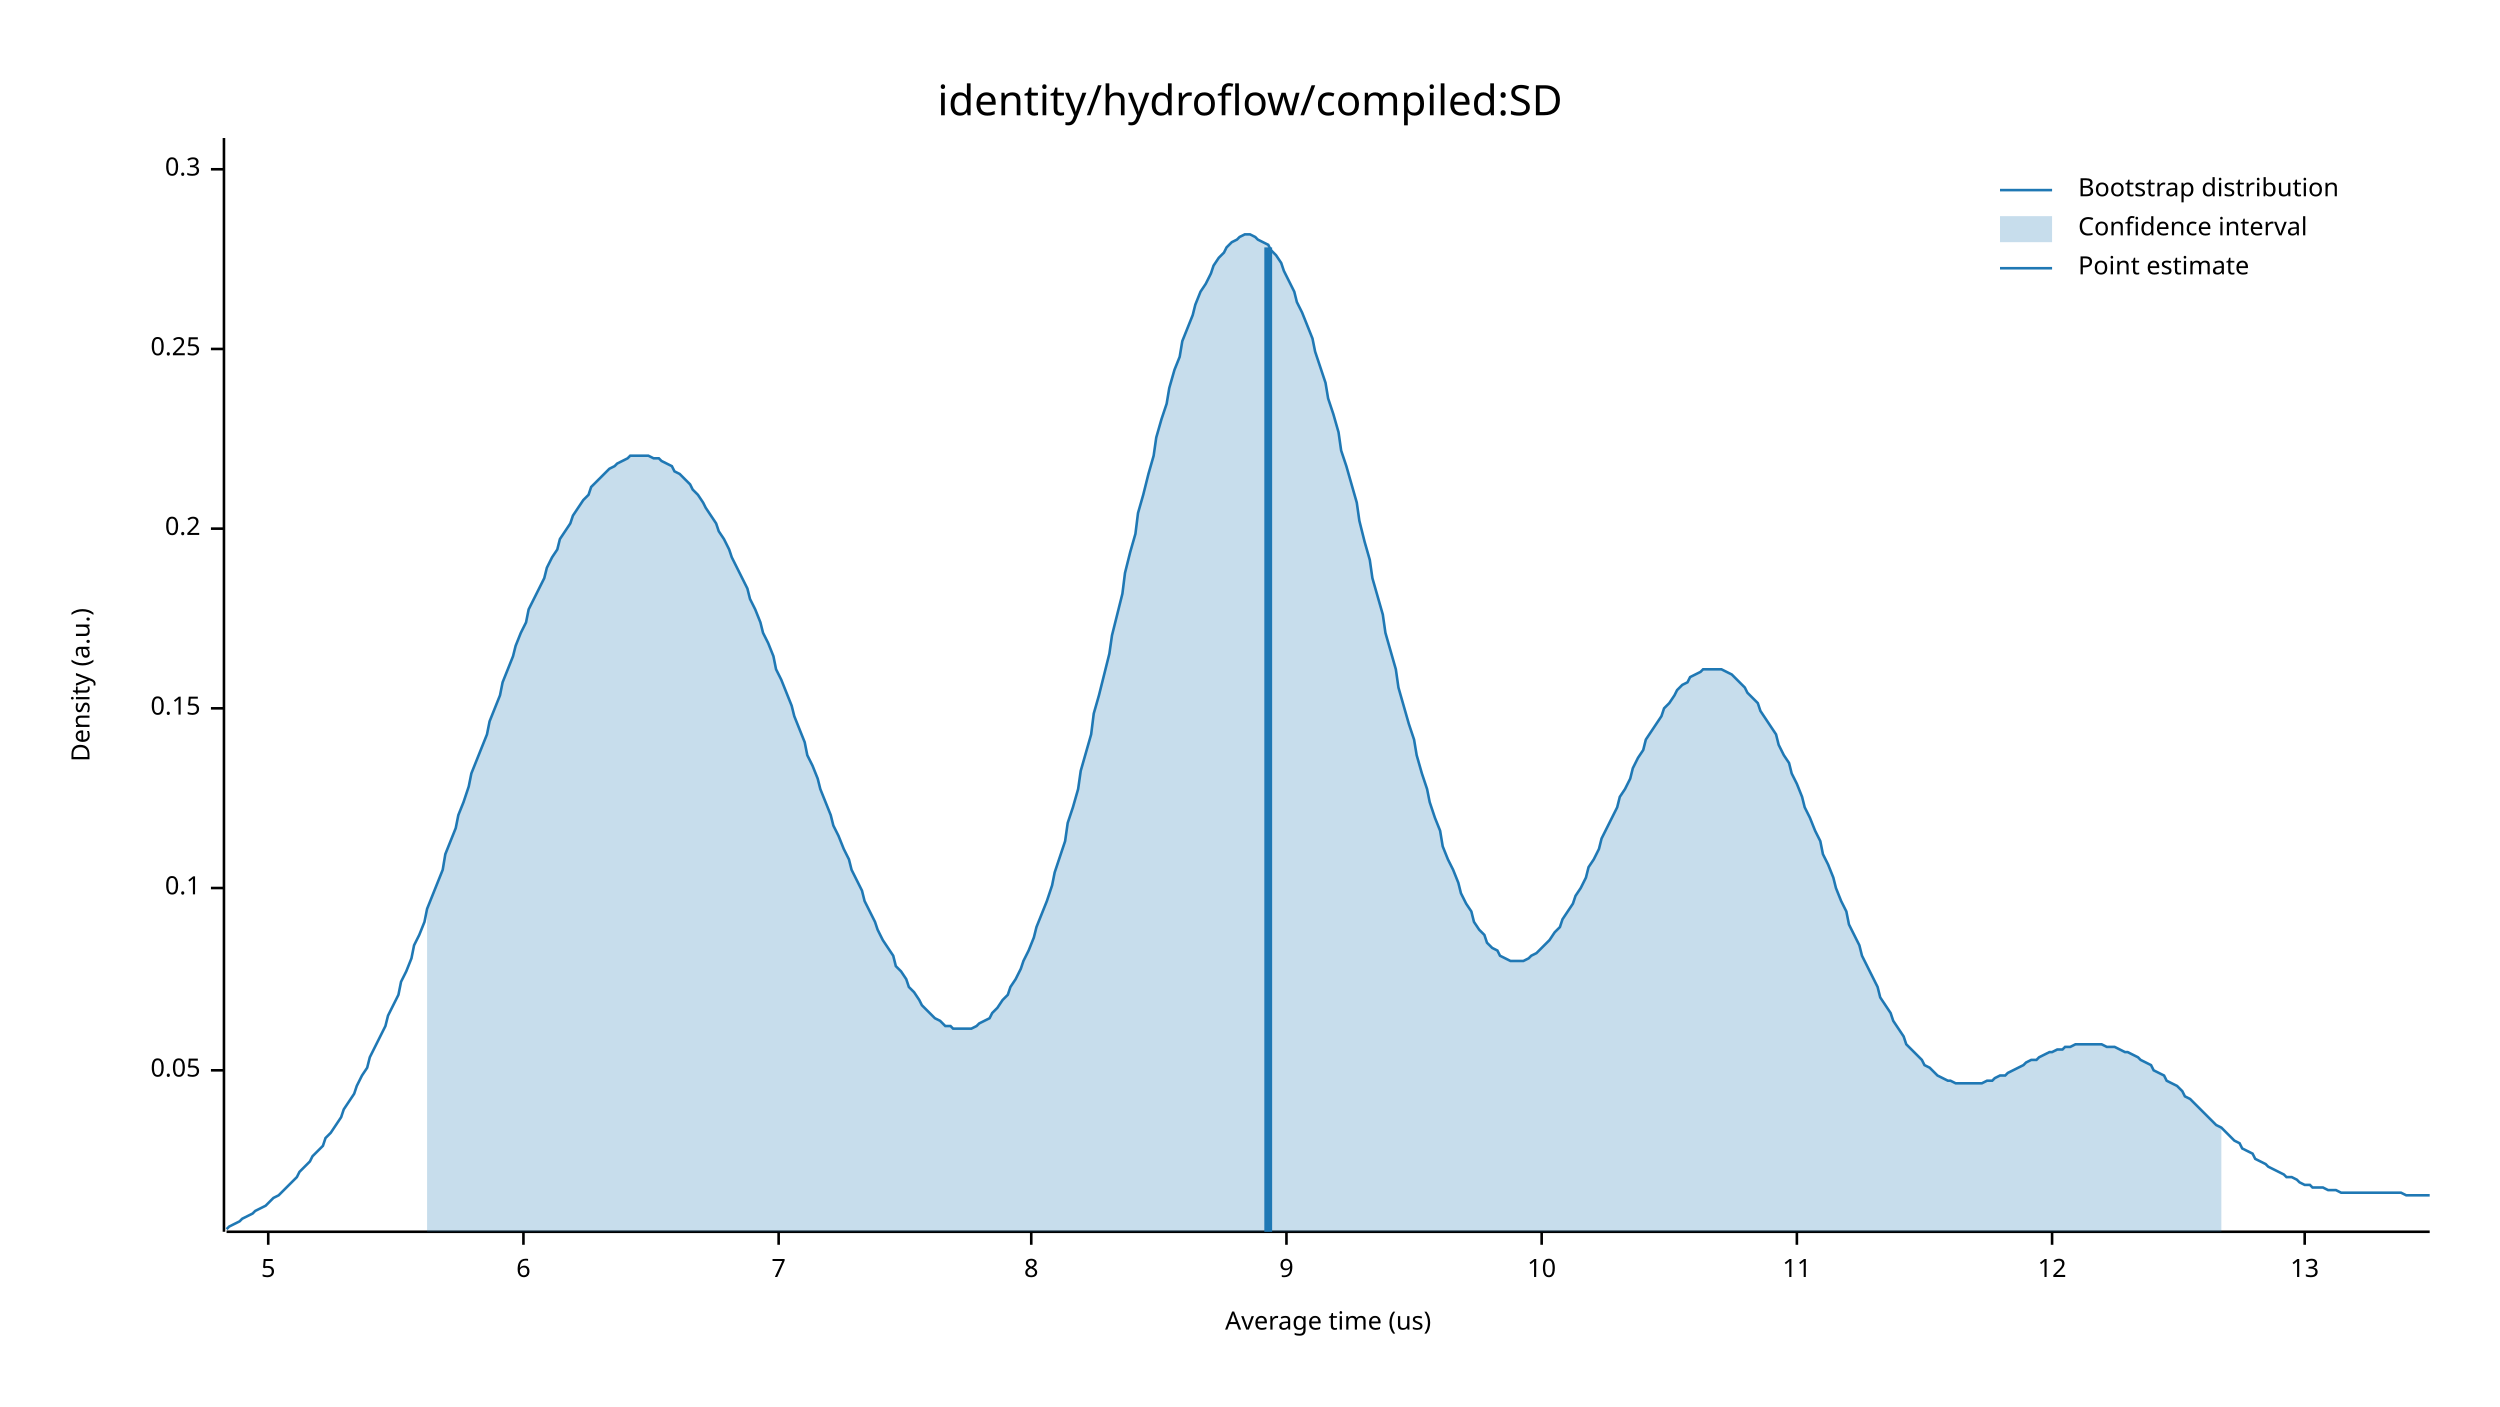
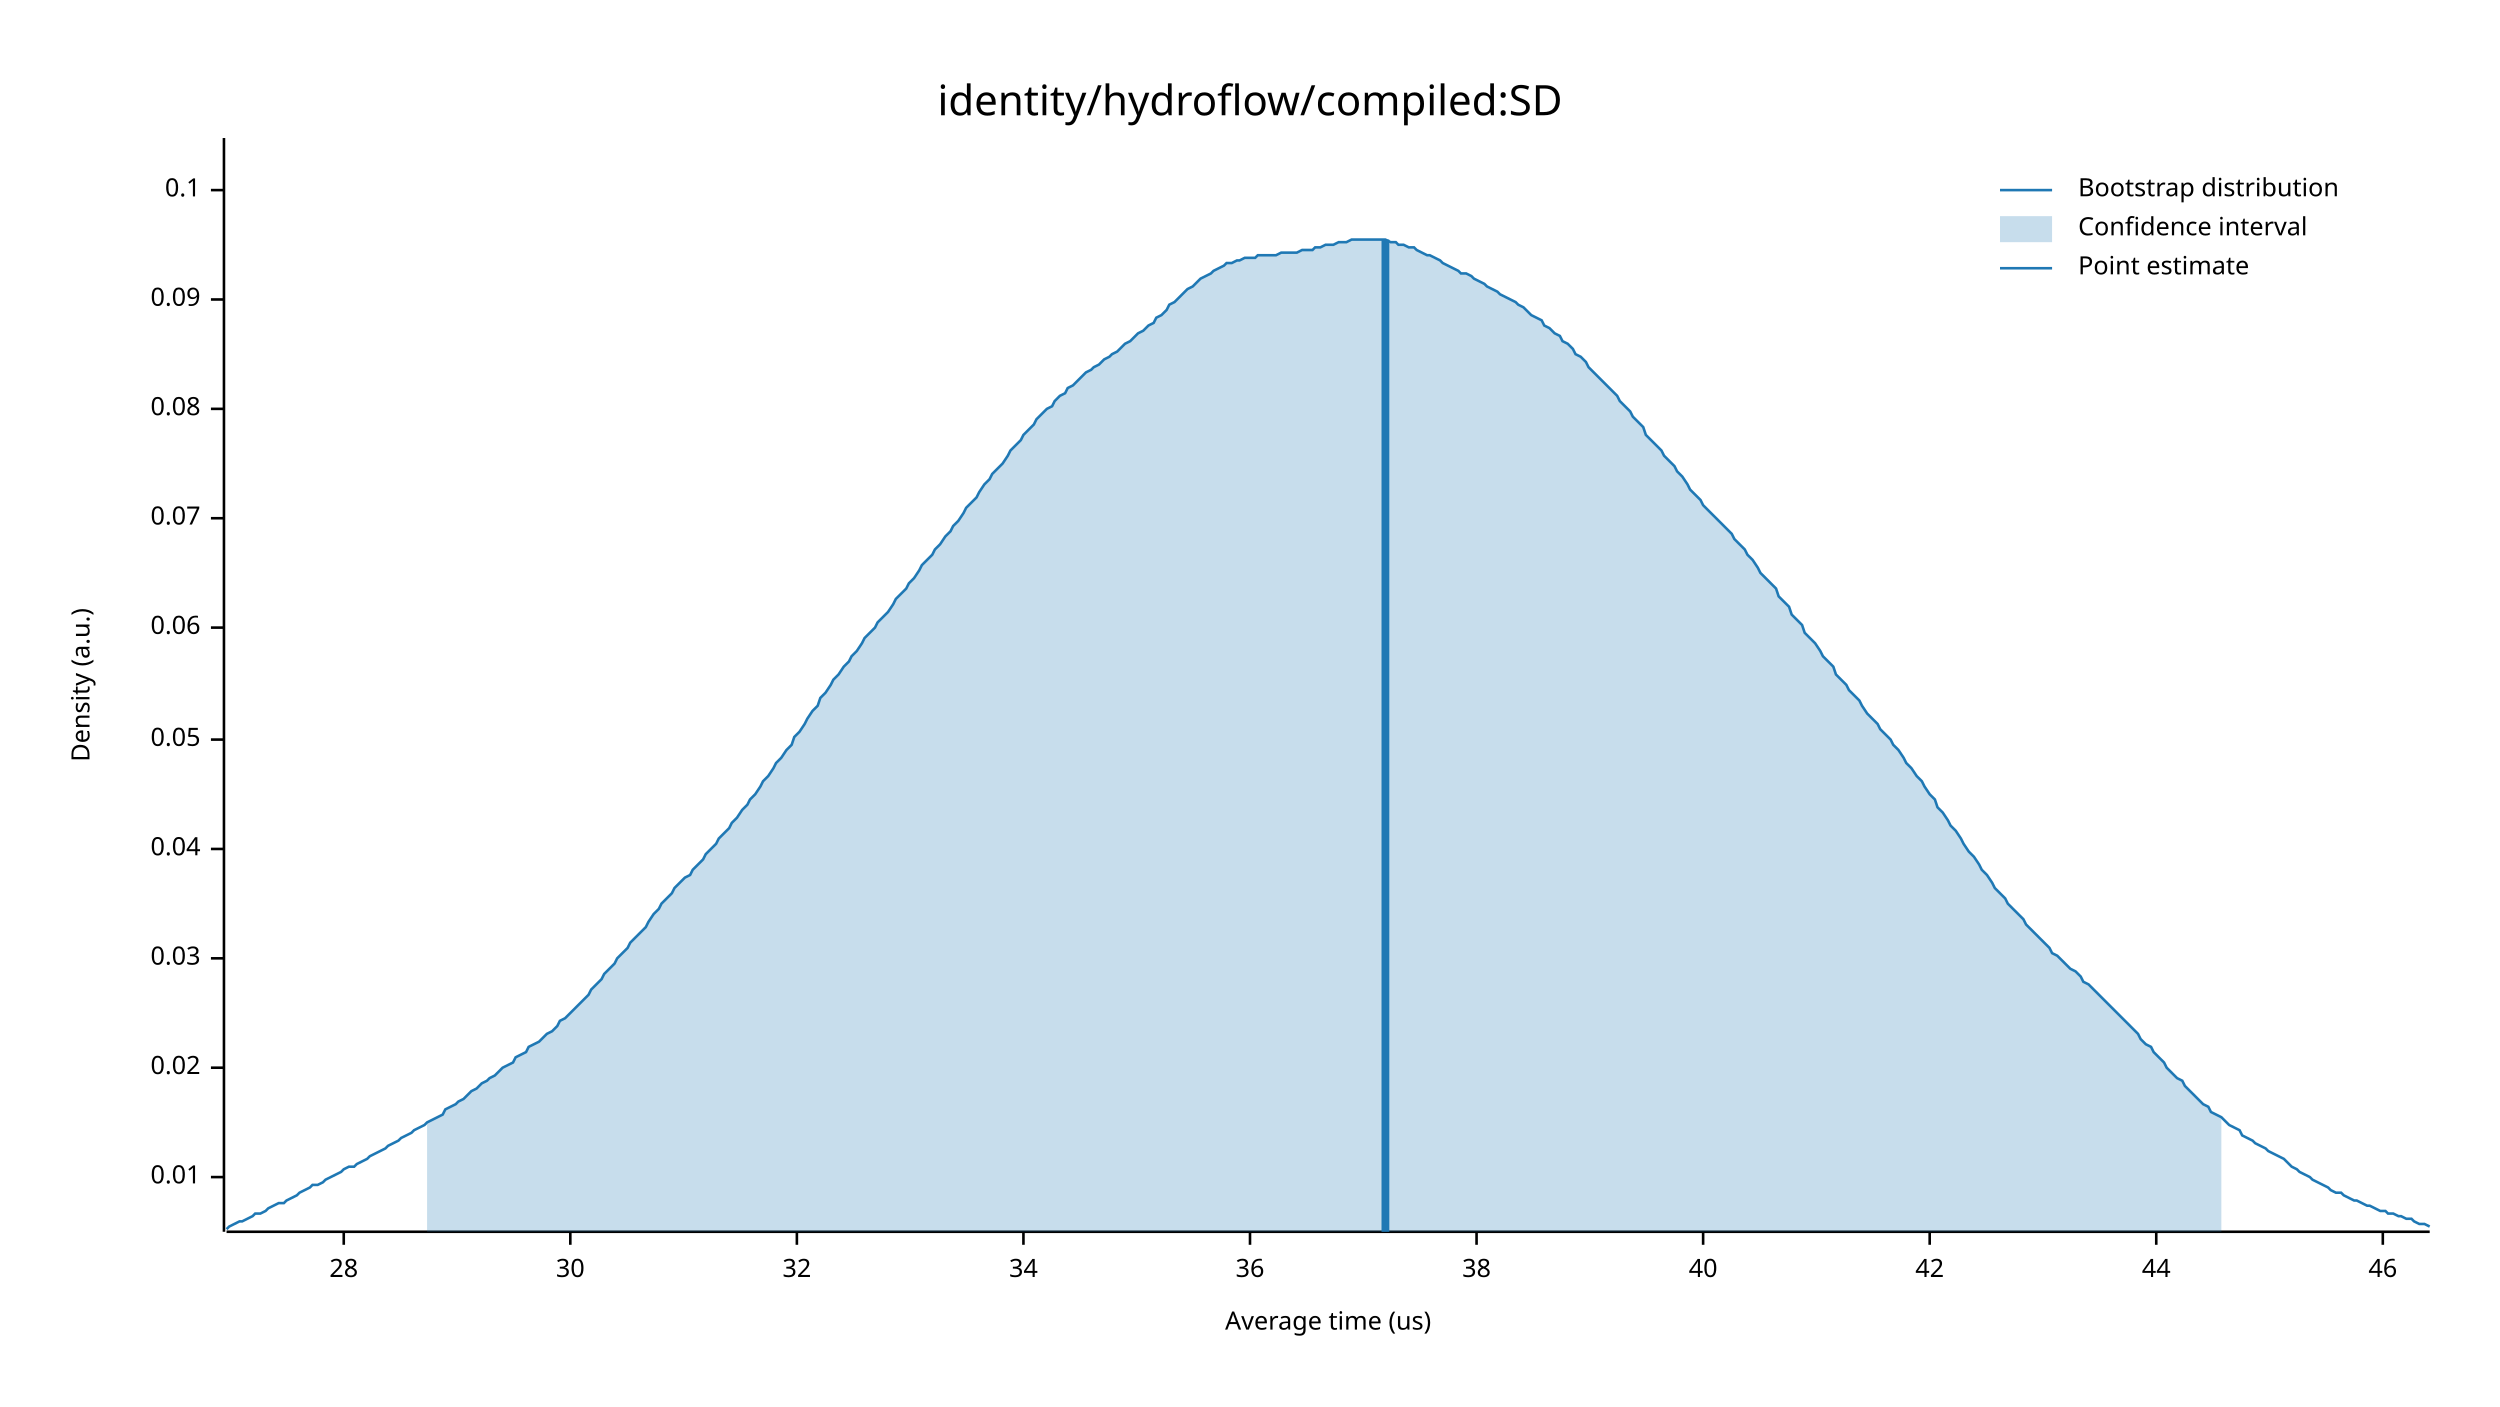
<svg xmlns="http://www.w3.org/2000/svg" width="960" height="540" viewBox="0 0 960 540">
  <text x="480" y="32" dy="0.76em" text-anchor="middle" font-family="sans-serif" font-size="16.129" opacity="1" fill="#000000">
identity/hydroflow/compiled:SD
</text>
  <text x="27" y="263" dy="0.76em" text-anchor="middle" font-family="sans-serif" font-size="9.677" opacity="1" fill="#000000" transform="rotate(270, 27, 263)">
Density (a.u.)
</text>
  <text x="510" y="513" dy="-0.5ex" text-anchor="middle" font-family="sans-serif" font-size="9.677" opacity="1" fill="#000000">
Average time (us)
</text>
  <polyline fill="none" opacity="1" stroke="#000000" stroke-width="1" points="86,53 86,473 " />
-   <text x="77" y="411" dy="0.5ex" text-anchor="end" font-family="sans-serif" font-size="9.677" opacity="1" fill="#000000">
+   <text x="77" y="452" dy="0.5ex" text-anchor="end" font-family="sans-serif" font-size="9.677" opacity="1" fill="#000000">
+ 0.01
+ </text>
+   <polyline fill="none" opacity="1" stroke="#000000" stroke-width="1" points="81,452 86,452 " />
+   <text x="77" y="410" dy="0.5ex" text-anchor="end" font-family="sans-serif" font-size="9.677" opacity="1" fill="#000000">
+ 0.02
+ </text>
+   <polyline fill="none" opacity="1" stroke="#000000" stroke-width="1" points="81,410 86,410 " />
+   <text x="77" y="368" dy="0.5ex" text-anchor="end" font-family="sans-serif" font-size="9.677" opacity="1" fill="#000000">
+ 0.03
+ </text>
+   <polyline fill="none" opacity="1" stroke="#000000" stroke-width="1" points="81,368 86,368 " />
+   <text x="77" y="326" dy="0.5ex" text-anchor="end" font-family="sans-serif" font-size="9.677" opacity="1" fill="#000000">
+ 0.04
+ </text>
+   <polyline fill="none" opacity="1" stroke="#000000" stroke-width="1" points="81,326 86,326 " />
+   <text x="77" y="284" dy="0.5ex" text-anchor="end" font-family="sans-serif" font-size="9.677" opacity="1" fill="#000000">
0.05
</text>
-   <polyline fill="none" opacity="1" stroke="#000000" stroke-width="1" points="81,411 86,411 " />
-   <text x="77" y="341" dy="0.5ex" text-anchor="end" font-family="sans-serif" font-size="9.677" opacity="1" fill="#000000">
+   <polyline fill="none" opacity="1" stroke="#000000" stroke-width="1" points="81,284 86,284 " />
+   <text x="77" y="241" dy="0.5ex" text-anchor="end" font-family="sans-serif" font-size="9.677" opacity="1" fill="#000000">
+ 0.06
+ </text>
+   <polyline fill="none" opacity="1" stroke="#000000" stroke-width="1" points="81,241 86,241 " />
+   <text x="77" y="199" dy="0.5ex" text-anchor="end" font-family="sans-serif" font-size="9.677" opacity="1" fill="#000000">
+ 0.07
+ </text>
+   <polyline fill="none" opacity="1" stroke="#000000" stroke-width="1" points="81,199 86,199 " />
+   <text x="77" y="157" dy="0.5ex" text-anchor="end" font-family="sans-serif" font-size="9.677" opacity="1" fill="#000000">
+ 0.08
+ </text>
+   <polyline fill="none" opacity="1" stroke="#000000" stroke-width="1" points="81,157 86,157 " />
+   <text x="77" y="115" dy="0.5ex" text-anchor="end" font-family="sans-serif" font-size="9.677" opacity="1" fill="#000000">
+ 0.09
+ </text>
+   <polyline fill="none" opacity="1" stroke="#000000" stroke-width="1" points="81,115 86,115 " />
+   <text x="77" y="73" dy="0.5ex" text-anchor="end" font-family="sans-serif" font-size="9.677" opacity="1" fill="#000000">
0.1
</text>
-   <polyline fill="none" opacity="1" stroke="#000000" stroke-width="1" points="81,341 86,341 " />
-   <text x="77" y="272" dy="0.5ex" text-anchor="end" font-family="sans-serif" font-size="9.677" opacity="1" fill="#000000">
- 0.15
+   <polyline fill="none" opacity="1" stroke="#000000" stroke-width="1" points="81,73 86,73 " />
+   <polyline fill="none" opacity="1" stroke="#000000" stroke-width="1" points="87,473 933,473 " />
+   <text x="132" y="483" dy="0.76em" text-anchor="middle" font-family="sans-serif" font-size="9.677" opacity="1" fill="#000000">
+ 28
</text>
-   <polyline fill="none" opacity="1" stroke="#000000" stroke-width="1" points="81,272 86,272 " />
-   <text x="77" y="203" dy="0.5ex" text-anchor="end" font-family="sans-serif" font-size="9.677" opacity="1" fill="#000000">
- 0.2
+   <polyline fill="none" opacity="1" stroke="#000000" stroke-width="1" points="132,473 132,478 " />
+   <text x="219" y="483" dy="0.76em" text-anchor="middle" font-family="sans-serif" font-size="9.677" opacity="1" fill="#000000">
+ 30
</text>
-   <polyline fill="none" opacity="1" stroke="#000000" stroke-width="1" points="81,203 86,203 " />
-   <text x="77" y="134" dy="0.5ex" text-anchor="end" font-family="sans-serif" font-size="9.677" opacity="1" fill="#000000">
- 0.25
+   <polyline fill="none" opacity="1" stroke="#000000" stroke-width="1" points="219,473 219,478 " />
+   <text x="306" y="483" dy="0.76em" text-anchor="middle" font-family="sans-serif" font-size="9.677" opacity="1" fill="#000000">
+ 32
</text>
-   <polyline fill="none" opacity="1" stroke="#000000" stroke-width="1" points="81,134 86,134 " />
-   <text x="77" y="65" dy="0.5ex" text-anchor="end" font-family="sans-serif" font-size="9.677" opacity="1" fill="#000000">
- 0.3
+   <polyline fill="none" opacity="1" stroke="#000000" stroke-width="1" points="306,473 306,478 " />
+   <text x="393" y="483" dy="0.76em" text-anchor="middle" font-family="sans-serif" font-size="9.677" opacity="1" fill="#000000">
+ 34
</text>
-   <polyline fill="none" opacity="1" stroke="#000000" stroke-width="1" points="81,65 86,65 " />
-   <polyline fill="none" opacity="1" stroke="#000000" stroke-width="1" points="87,473 933,473 " />
-   <text x="103" y="483" dy="0.76em" text-anchor="middle" font-family="sans-serif" font-size="9.677" opacity="1" fill="#000000">
- 5
+   <polyline fill="none" opacity="1" stroke="#000000" stroke-width="1" points="393,473 393,478 " />
+   <text x="480" y="483" dy="0.76em" text-anchor="middle" font-family="sans-serif" font-size="9.677" opacity="1" fill="#000000">
+ 36
</text>
-   <polyline fill="none" opacity="1" stroke="#000000" stroke-width="1" points="103,473 103,478 " />
-   <text x="201" y="483" dy="0.76em" text-anchor="middle" font-family="sans-serif" font-size="9.677" opacity="1" fill="#000000">
- 6
+   <polyline fill="none" opacity="1" stroke="#000000" stroke-width="1" points="480,473 480,478 " />
+   <text x="567" y="483" dy="0.76em" text-anchor="middle" font-family="sans-serif" font-size="9.677" opacity="1" fill="#000000">
+ 38
</text>
-   <polyline fill="none" opacity="1" stroke="#000000" stroke-width="1" points="201,473 201,478 " />
-   <text x="299" y="483" dy="0.76em" text-anchor="middle" font-family="sans-serif" font-size="9.677" opacity="1" fill="#000000">
- 7
+   <polyline fill="none" opacity="1" stroke="#000000" stroke-width="1" points="567,473 567,478 " />
+   <text x="654" y="483" dy="0.76em" text-anchor="middle" font-family="sans-serif" font-size="9.677" opacity="1" fill="#000000">
+ 40
</text>
-   <polyline fill="none" opacity="1" stroke="#000000" stroke-width="1" points="299,473 299,478 " />
-   <text x="396" y="483" dy="0.76em" text-anchor="middle" font-family="sans-serif" font-size="9.677" opacity="1" fill="#000000">
- 8
+   <polyline fill="none" opacity="1" stroke="#000000" stroke-width="1" points="654,473 654,478 " />
+   <text x="741" y="483" dy="0.76em" text-anchor="middle" font-family="sans-serif" font-size="9.677" opacity="1" fill="#000000">
+ 42
</text>
-   <polyline fill="none" opacity="1" stroke="#000000" stroke-width="1" points="396,473 396,478 " />
-   <text x="494" y="483" dy="0.76em" text-anchor="middle" font-family="sans-serif" font-size="9.677" opacity="1" fill="#000000">
- 9
+   <polyline fill="none" opacity="1" stroke="#000000" stroke-width="1" points="741,473 741,478 " />
+   <text x="828" y="483" dy="0.76em" text-anchor="middle" font-family="sans-serif" font-size="9.677" opacity="1" fill="#000000">
+ 44
</text>
-   <polyline fill="none" opacity="1" stroke="#000000" stroke-width="1" points="494,473 494,478 " />
-   <text x="592" y="483" dy="0.76em" text-anchor="middle" font-family="sans-serif" font-size="9.677" opacity="1" fill="#000000">
- 10
+   <polyline fill="none" opacity="1" stroke="#000000" stroke-width="1" points="828,473 828,478 " />
+   <text x="915" y="483" dy="0.76em" text-anchor="middle" font-family="sans-serif" font-size="9.677" opacity="1" fill="#000000">
+ 46
</text>
-   <polyline fill="none" opacity="1" stroke="#000000" stroke-width="1" points="592,473 592,478 " />
-   <text x="690" y="483" dy="0.76em" text-anchor="middle" font-family="sans-serif" font-size="9.677" opacity="1" fill="#000000">
- 11
- </text>
-   <polyline fill="none" opacity="1" stroke="#000000" stroke-width="1" points="690,473 690,478 " />
-   <text x="788" y="483" dy="0.76em" text-anchor="middle" font-family="sans-serif" font-size="9.677" opacity="1" fill="#000000">
- 12
- </text>
-   <polyline fill="none" opacity="1" stroke="#000000" stroke-width="1" points="788,473 788,478 " />
-   <text x="885" y="483" dy="0.76em" text-anchor="middle" font-family="sans-serif" font-size="9.677" opacity="1" fill="#000000">
- 13
- </text>
-   <polyline fill="none" opacity="1" stroke="#000000" stroke-width="1" points="885,473 885,478 " />
-   <polyline fill="none" opacity="1" stroke="#1F78B4" stroke-width="1" points="87,472 88,471 90,470 92,469 93,468 95,467 97,466 98,465 100,464 102,463 103,462 105,460 107,459 109,457 110,456 112,454 114,452 115,450 117,448 119,446 120,444 122,442 124,440 125,437 127,435 129,432 131,429 132,426 134,423 136,420 137,417 139,413 141,410 142,406 144,402 146,398 148,394 149,390 151,386 153,382 154,377 156,373 158,368 159,363 161,359 163,354 164,349 166,344 168,339 170,334 171,328 173,323 175,318 176,313 178,308 180,302 181,297 183,292 185,287 187,282 188,277 190,272 192,267 193,262 195,257 197,252 198,248 200,243 202,239 203,234 205,230 207,226 209,222 210,218 212,214 214,211 215,207 217,204 219,201 220,198 222,195 224,192 226,190 227,187 229,185 231,183 232,182 234,180 236,179 237,178 239,177 241,176 242,175 244,175 246,175 248,175 249,175 251,176 253,176 254,177 256,178 258,179 259,181 261,182 263,184 265,186 266,188 268,190 270,193 271,195 273,198 275,201 276,204 278,207 280,211 281,214 283,218 285,222 287,226 288,230 290,234 292,239 293,243 295,247 297,252 298,257 300,261 302,266 304,271 305,275 307,280 309,285 310,290 312,294 314,299 315,303 317,308 319,313 320,317 322,321 324,326 326,330 327,334 329,338 331,342 332,346 334,350 336,354 337,357 339,361 341,364 343,367 344,371 346,373 348,376 349,379 351,381 353,384 354,386 356,388 358,390 359,391 361,392 363,394 365,394 366,395 368,395 370,395 371,395 373,395 375,394 376,393 378,392 380,391 381,389 383,387 385,384 387,382 388,379 390,376 392,372 393,369 395,365 397,360 398,356 400,351 402,346 404,340 405,335 407,329 409,323 410,316 412,310 414,303 415,296 417,289 419,282 420,274 422,267 424,259 426,251 427,244 429,236 431,228 432,220 434,212 436,205 437,197 439,190 441,182 443,175 444,168 446,161 448,155 449,149 451,142 453,137 454,131 456,126 458,121 459,117 461,112 463,109 465,105 466,102 468,99 470,97 471,95 473,93 475,92 476,91 478,90 480,90 482,91 483,92 485,93 487,94 488,96 490,98 492,101 493,104 495,108 497,112 498,116 500,120 502,125 504,130 505,135 507,141 509,147 510,153 512,159 514,166 515,173 517,179 519,186 521,193 522,200 524,208 526,215 527,222 529,229 531,236 532,243 534,250 536,257 537,264 539,271 541,278 543,284 544,290 546,297 548,303 549,308 551,314 553,319 554,325 556,330 558,334 560,339 561,343 563,347 565,350 566,354 568,357 570,359 571,362 573,364 575,365 576,367 578,368 580,369 582,369 583,369 585,369 587,368 588,367 590,366 592,364 593,363 595,361 597,358 599,356 600,353 602,350 604,347 605,344 607,341 609,337 610,333 612,330 614,326 615,322 617,318 619,314 621,310 622,306 624,303 626,299 627,295 629,291 631,288 632,284 634,281 636,278 638,275 639,272 641,270 643,267 644,265 646,263 648,262 649,260 651,259 653,258 654,257 656,257 658,257 660,257 661,257 663,258 665,259 666,260 668,262 670,264 671,266 673,268 675,270 676,273 678,276 680,279 682,282 683,286 685,290 687,293 688,297 690,301 692,306 693,310 695,314 697,319 699,323 700,328 702,332 704,337 705,341 707,346 709,350 710,355 712,359 714,363 715,367 717,371 719,375 721,379 722,383 724,386 726,389 727,392 729,395 731,398 732,401 734,403 736,405 738,407 739,409 741,410 743,412 744,413 746,414 748,415 749,415 751,416 753,416 754,416 756,416 758,416 760,416 761,416 763,415 765,415 766,414 768,413 770,413 771,412 773,411 775,410 777,409 778,408 780,407 782,407 783,406 785,405 787,404 788,404 790,403 792,403 793,402 795,402 797,401 799,401 800,401 802,401 804,401 805,401 807,401 809,402 810,402 812,402 814,403 816,404 817,404 819,405 821,406 822,407 824,408 826,409 827,411 829,412 831,413 832,415 834,416 836,417 838,419 839,421 841,422 843,424 844,425 846,427 848,429 849,430 851,432 853,433 855,435 856,436 858,438 860,439 861,441 863,442 865,443 866,445 868,446 870,447 871,448 873,449 875,450 877,451 878,452 880,452 882,453 883,454 885,455 887,455 888,456 890,456 892,456 894,457 895,457 897,457 899,458 900,458 902,458 904,458 905,458 907,458 909,458 910,458 912,458 914,458 916,458 917,458 919,458 921,458 922,458 924,459 926,459 927,459 929,459 931,459 933,459 " />
-   <polygon opacity="0.25" fill="#1F78B4" points="164,349 166,344 168,339 170,334 171,328 173,323 175,318 176,313 178,308 180,302 181,297 183,292 185,287 187,282 188,277 190,272 192,267 193,262 195,257 197,252 198,248 200,243 202,239 203,234 205,230 207,226 209,222 210,218 212,214 214,211 215,207 217,204 219,201 220,198 222,195 224,192 226,190 227,187 229,185 231,183 232,182 234,180 236,179 237,178 239,177 241,176 242,175 244,175 246,175 248,175 249,175 251,176 253,176 254,177 256,178 258,179 259,181 261,182 263,184 265,186 266,188 268,190 270,193 271,195 273,198 275,201 276,204 278,207 280,211 281,214 283,218 285,222 287,226 288,230 290,234 292,239 293,243 295,247 297,252 298,257 300,261 302,266 304,271 305,275 307,280 309,285 310,290 312,294 314,299 315,303 317,308 319,313 320,317 322,321 324,326 326,330 327,334 329,338 331,342 332,346 334,350 336,354 337,357 339,361 341,364 343,367 344,371 346,373 348,376 349,379 351,381 353,384 354,386 356,388 358,390 359,391 361,392 363,394 365,394 366,395 368,395 370,395 371,395 373,395 375,394 376,393 378,392 380,391 381,389 383,387 385,384 387,382 388,379 390,376 392,372 393,369 395,365 397,360 398,356 400,351 402,346 404,340 405,335 407,329 409,323 410,316 412,310 414,303 415,296 417,289 419,282 420,274 422,267 424,259 426,251 427,244 429,236 431,228 432,220 434,212 436,205 437,197 439,190 441,182 443,175 444,168 446,161 448,155 449,149 451,142 453,137 454,131 456,126 458,121 459,117 461,112 463,109 465,105 466,102 468,99 470,97 471,95 473,93 475,92 476,91 478,90 480,90 482,91 483,92 485,93 487,94 488,96 490,98 492,101 493,104 495,108 497,112 498,116 500,120 502,125 504,130 505,135 507,141 509,147 510,153 512,159 514,166 515,173 517,179 519,186 521,193 522,200 524,208 526,215 527,222 529,229 531,236 532,243 534,250 536,257 537,264 539,271 541,278 543,284 544,290 546,297 548,303 549,308 551,314 553,319 554,325 556,330 558,334 560,339 561,343 563,347 565,350 566,354 568,357 570,359 571,362 573,364 575,365 576,367 578,368 580,369 582,369 583,369 585,369 587,368 588,367 590,366 592,364 593,363 595,361 597,358 599,356 600,353 602,350 604,347 605,344 607,341 609,337 610,333 612,330 614,326 615,322 617,318 619,314 621,310 622,306 624,303 626,299 627,295 629,291 631,288 632,284 634,281 636,278 638,275 639,272 641,270 643,267 644,265 646,263 648,262 649,260 651,259 653,258 654,257 656,257 658,257 660,257 661,257 663,258 665,259 666,260 668,262 670,264 671,266 673,268 675,270 676,273 678,276 680,279 682,282 683,286 685,290 687,293 688,297 690,301 692,306 693,310 695,314 697,319 699,323 700,328 702,332 704,337 705,341 707,346 709,350 710,355 712,359 714,363 715,367 717,371 719,375 721,379 722,383 724,386 726,389 727,392 729,395 731,398 732,401 734,403 736,405 738,407 739,409 741,410 743,412 744,413 746,414 748,415 749,415 751,416 753,416 754,416 756,416 758,416 760,416 761,416 763,415 765,415 766,414 768,413 770,413 771,412 773,411 775,410 777,409 778,408 780,407 782,407 783,406 785,405 787,404 788,404 790,403 792,403 793,402 795,402 797,401 799,401 800,401 802,401 804,401 805,401 807,401 809,402 810,402 812,402 814,403 816,404 817,404 819,405 821,406 822,407 824,408 826,409 827,411 829,412 831,413 832,415 834,416 836,417 838,419 839,421 841,422 843,424 844,425 846,427 848,429 849,430 851,432 853,433 853,473 164,473 " />
-   <polyline fill="none" opacity="1" stroke="#1F78B4" stroke-width="3" points="487,473 487,95 " />
+   <polyline fill="none" opacity="1" stroke="#000000" stroke-width="1" points="915,473 915,478 " />
+   <polyline fill="none" opacity="1" stroke="#1F78B4" stroke-width="1" points="87,472 88,471 90,470 92,469 93,469 95,468 97,467 98,466 100,466 102,465 103,464 105,463 107,462 109,462 110,461 112,460 114,459 115,458 117,457 119,456 120,455 122,455 124,454 125,453 127,452 129,451 131,450 132,449 134,448 136,448 137,447 139,446 141,445 142,444 144,443 146,442 148,441 149,440 151,439 153,438 154,437 156,436 158,435 159,434 161,433 163,432 164,431 166,430 168,429 170,428 171,426 173,425 175,424 176,423 178,422 180,420 181,419 183,418 185,416 187,415 188,414 190,413 192,411 193,410 195,409 197,408 198,406 200,405 202,404 203,402 205,401 207,400 209,398 210,397 212,396 214,394 215,392 217,391 219,389 220,388 222,386 224,384 226,382 227,380 229,378 231,376 232,374 234,372 236,370 237,368 239,366 241,364 242,362 244,360 246,358 248,356 249,354 251,351 253,349 254,347 256,345 258,343 259,341 261,339 263,337 265,336 266,334 268,332 270,330 271,328 273,326 275,324 276,322 278,320 280,318 281,316 283,314 285,311 287,309 288,307 290,305 292,302 293,300 295,298 297,295 298,293 300,291 302,288 304,286 305,283 307,281 309,278 310,276 312,273 314,271 315,268 317,266 319,263 320,261 322,259 324,256 326,254 327,252 329,250 331,247 332,245 334,243 336,241 337,239 339,237 341,235 343,232 344,230 346,228 348,226 349,224 351,222 353,219 354,217 356,215 358,213 359,211 361,209 363,206 365,204 366,202 368,200 370,197 371,195 373,193 375,191 376,189 378,186 380,184 381,182 383,180 385,178 387,175 388,173 390,171 392,169 393,167 395,165 397,163 398,161 400,159 402,157 404,156 405,154 407,152 409,151 410,149 412,148 414,146 415,145 417,143 419,142 420,141 422,140 424,138 426,137 427,136 429,135 431,133 432,132 434,131 436,129 437,128 439,127 441,125 443,124 444,122 446,121 448,119 449,117 451,116 453,114 454,113 456,111 458,110 459,109 461,107 463,106 465,105 466,104 468,103 470,102 471,101 473,101 475,100 476,100 478,99 480,99 482,99 483,98 485,98 487,98 488,98 490,98 492,97 493,97 495,97 497,97 498,97 500,96 502,96 504,96 505,95 507,95 509,94 510,94 512,94 514,93 515,93 517,93 519,92 521,92 522,92 524,92 526,92 527,92 529,92 531,92 532,92 534,93 536,93 537,94 539,94 541,95 543,95 544,96 546,97 548,98 549,98 551,99 553,100 554,101 556,102 558,103 560,104 561,105 563,105 565,106 566,107 568,108 570,109 571,110 573,111 575,112 576,113 578,114 580,115 582,116 583,117 585,118 587,120 588,121 590,122 592,123 593,125 595,126 597,128 599,129 600,131 602,132 604,134 605,136 607,137 609,139 610,141 612,143 614,145 615,146 617,148 619,150 621,152 622,154 624,156 626,158 627,160 629,162 631,164 632,167 634,169 636,171 638,173 639,175 641,177 643,179 644,181 646,183 648,186 649,188 651,190 653,192 654,194 656,196 658,198 660,200 661,201 663,203 665,205 666,207 668,209 670,211 671,213 673,215 675,218 676,220 678,222 680,224 682,226 683,229 685,231 687,233 688,236 690,238 692,240 693,243 695,245 697,247 699,250 700,252 702,254 704,256 705,259 707,261 709,263 710,265 712,267 714,269 715,271 717,274 719,276 721,278 722,280 724,282 726,284 727,286 729,288 731,291 732,293 734,295 736,298 738,300 739,302 741,305 743,307 744,310 746,312 748,315 749,317 751,319 753,322 754,324 756,327 758,329 760,332 761,334 763,336 765,339 766,341 768,343 770,345 771,347 773,349 775,351 777,353 778,355 780,357 782,359 783,360 785,362 787,364 788,366 790,367 792,369 793,370 795,372 797,373 799,375 800,377 802,378 804,380 805,381 807,383 809,385 810,386 812,388 814,390 816,392 817,393 819,395 821,397 822,399 824,401 826,402 827,404 829,406 831,408 832,410 834,412 836,414 838,415 839,417 841,419 843,421 844,422 846,424 848,425 849,427 851,428 853,429 855,431 856,432 858,433 860,434 861,436 863,437 865,438 866,439 868,440 870,441 871,442 873,443 875,444 877,445 878,446 880,448 882,449 883,450 885,451 887,452 888,453 890,454 892,455 894,456 895,457 897,458 899,458 900,459 902,460 904,461 905,461 907,462 909,463 910,463 912,464 914,465 916,465 917,466 919,466 921,467 922,467 924,468 926,468 927,469 929,470 931,470 933,471 " />
+   <polygon opacity="0.25" fill="#1F78B4" points="164,431 166,430 168,429 170,428 171,426 173,425 175,424 176,423 178,422 180,420 181,419 183,418 185,416 187,415 188,414 190,413 192,411 193,410 195,409 197,408 198,406 200,405 202,404 203,402 205,401 207,400 209,398 210,397 212,396 214,394 215,392 217,391 219,389 220,388 222,386 224,384 226,382 227,380 229,378 231,376 232,374 234,372 236,370 237,368 239,366 241,364 242,362 244,360 246,358 248,356 249,354 251,351 253,349 254,347 256,345 258,343 259,341 261,339 263,337 265,336 266,334 268,332 270,330 271,328 273,326 275,324 276,322 278,320 280,318 281,316 283,314 285,311 287,309 288,307 290,305 292,302 293,300 295,298 297,295 298,293 300,291 302,288 304,286 305,283 307,281 309,278 310,276 312,273 314,271 315,268 317,266 319,263 320,261 322,259 324,256 326,254 327,252 329,250 331,247 332,245 334,243 336,241 337,239 339,237 341,235 343,232 344,230 346,228 348,226 349,224 351,222 353,219 354,217 356,215 358,213 359,211 361,209 363,206 365,204 366,202 368,200 370,197 371,195 373,193 375,191 376,189 378,186 380,184 381,182 383,180 385,178 387,175 388,173 390,171 392,169 393,167 395,165 397,163 398,161 400,159 402,157 404,156 405,154 407,152 409,151 410,149 412,148 414,146 415,145 417,143 419,142 420,141 422,140 424,138 426,137 427,136 429,135 431,133 432,132 434,131 436,129 437,128 439,127 441,125 443,124 444,122 446,121 448,119 449,117 451,116 453,114 454,113 456,111 458,110 459,109 461,107 463,106 465,105 466,104 468,103 470,102 471,101 473,101 475,100 476,100 478,99 480,99 482,99 483,98 485,98 487,98 488,98 490,98 492,97 493,97 495,97 497,97 498,97 500,96 502,96 504,96 505,95 507,95 509,94 510,94 512,94 514,93 515,93 517,93 519,92 521,92 522,92 524,92 526,92 527,92 529,92 531,92 532,92 534,93 536,93 537,94 539,94 541,95 543,95 544,96 546,97 548,98 549,98 551,99 553,100 554,101 556,102 558,103 560,104 561,105 563,105 565,106 566,107 568,108 570,109 571,110 573,111 575,112 576,113 578,114 580,115 582,116 583,117 585,118 587,120 588,121 590,122 592,123 593,125 595,126 597,128 599,129 600,131 602,132 604,134 605,136 607,137 609,139 610,141 612,143 614,145 615,146 617,148 619,150 621,152 622,154 624,156 626,158 627,160 629,162 631,164 632,167 634,169 636,171 638,173 639,175 641,177 643,179 644,181 646,183 648,186 649,188 651,190 653,192 654,194 656,196 658,198 660,200 661,201 663,203 665,205 666,207 668,209 670,211 671,213 673,215 675,218 676,220 678,222 680,224 682,226 683,229 685,231 687,233 688,236 690,238 692,240 693,243 695,245 697,247 699,250 700,252 702,254 704,256 705,259 707,261 709,263 710,265 712,267 714,269 715,271 717,274 719,276 721,278 722,280 724,282 726,284 727,286 729,288 731,291 732,293 734,295 736,298 738,300 739,302 741,305 743,307 744,310 746,312 748,315 749,317 751,319 753,322 754,324 756,327 758,329 760,332 761,334 763,336 765,339 766,341 768,343 770,345 771,347 773,349 775,351 777,353 778,355 780,357 782,359 783,360 785,362 787,364 788,366 790,367 792,369 793,370 795,372 797,373 799,375 800,377 802,378 804,380 805,381 807,383 809,385 810,386 812,388 814,390 816,392 817,393 819,395 821,397 822,399 824,401 826,402 827,404 829,406 831,408 832,410 834,412 836,414 838,415 839,417 841,419 843,421 844,422 846,424 848,425 849,427 851,428 853,429 853,473 164,473 " />
+   <polyline fill="none" opacity="1" stroke="#1F78B4" stroke-width="3" points="532,473 532,92 " />
  <text x="798" y="68" dy="0.76em" text-anchor="start" font-family="sans-serif" font-size="9.677" opacity="1" fill="#000000">
Bootstrap distribution
</text>
  <text x="798" y="83" dy="0.76em" text-anchor="start" font-family="sans-serif" font-size="9.677" opacity="1" fill="#000000">
Confidence interval
</text>
  <text x="798" y="98" dy="0.76em" text-anchor="start" font-family="sans-serif" font-size="9.677" opacity="1" fill="#000000">
Point estimate
</text>
  <polyline fill="none" opacity="1" stroke="#1F78B4" stroke-width="1" points="768,73 788,73 " />
  <rect x="768" y="83" width="20" height="10" opacity="0.25" fill="#1F78B4" stroke="none" />
  <polyline fill="none" opacity="1" stroke="#1F78B4" stroke-width="1" points="768,103 788,103 " />
</svg>
